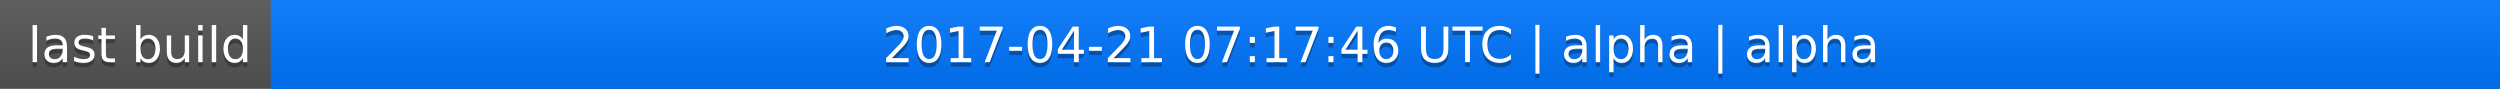
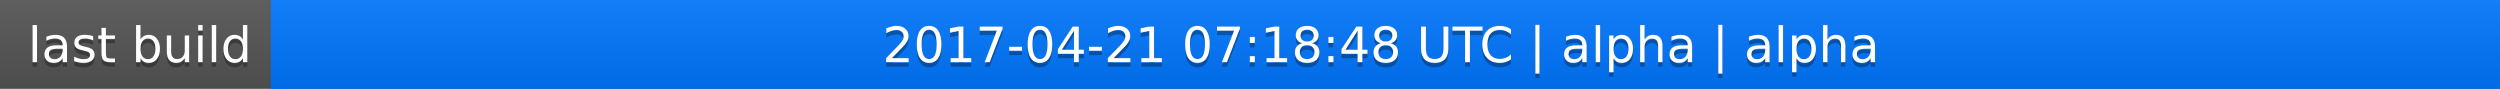
<svg xmlns="http://www.w3.org/2000/svg" width="563" height="20">
  <linearGradient id="a" x2="0" y2="100%">
    <stop offset="0" stop-color="#bbb" stop-opacity=".1" />
    <stop offset="1" stop-opacity=".1" />
  </linearGradient>
  <rect rx="0" width="563" height="20" fill="#555" />
  <rect rx="0" x="61" width="502" height="20" fill="#07f" />
  <path fill="#07f" d="M61 0h4v20h-4z" />
  <rect rx="0" width="563" height="20" fill="url(#a)" />
  <g fill="#fff" text-anchor="middle" font-family="DejaVu Sans,Verdana,Geneva,sans-serif" font-size="11">
    <text x="31.5" y="15" fill="#010101" fill-opacity=".3">last build</text>
    <text x="31.5" y="14">last build</text>
-     <text x="311" y="15" fill="#010101" fill-opacity=".3">2017-04-21 07:17:46 UTC | alpha | alpha</text>
-     <text x="311" y="14">2017-04-21 07:17:46 UTC | alpha | alpha</text>
+     <text x="311" y="15" fill="#010101" fill-opacity=".3">2017-04-21 07:18:48 UTC | alpha | alpha</text>
+     <text x="311" y="14">2017-04-21 07:18:48 UTC | alpha | alpha</text>
  </g>
</svg>
